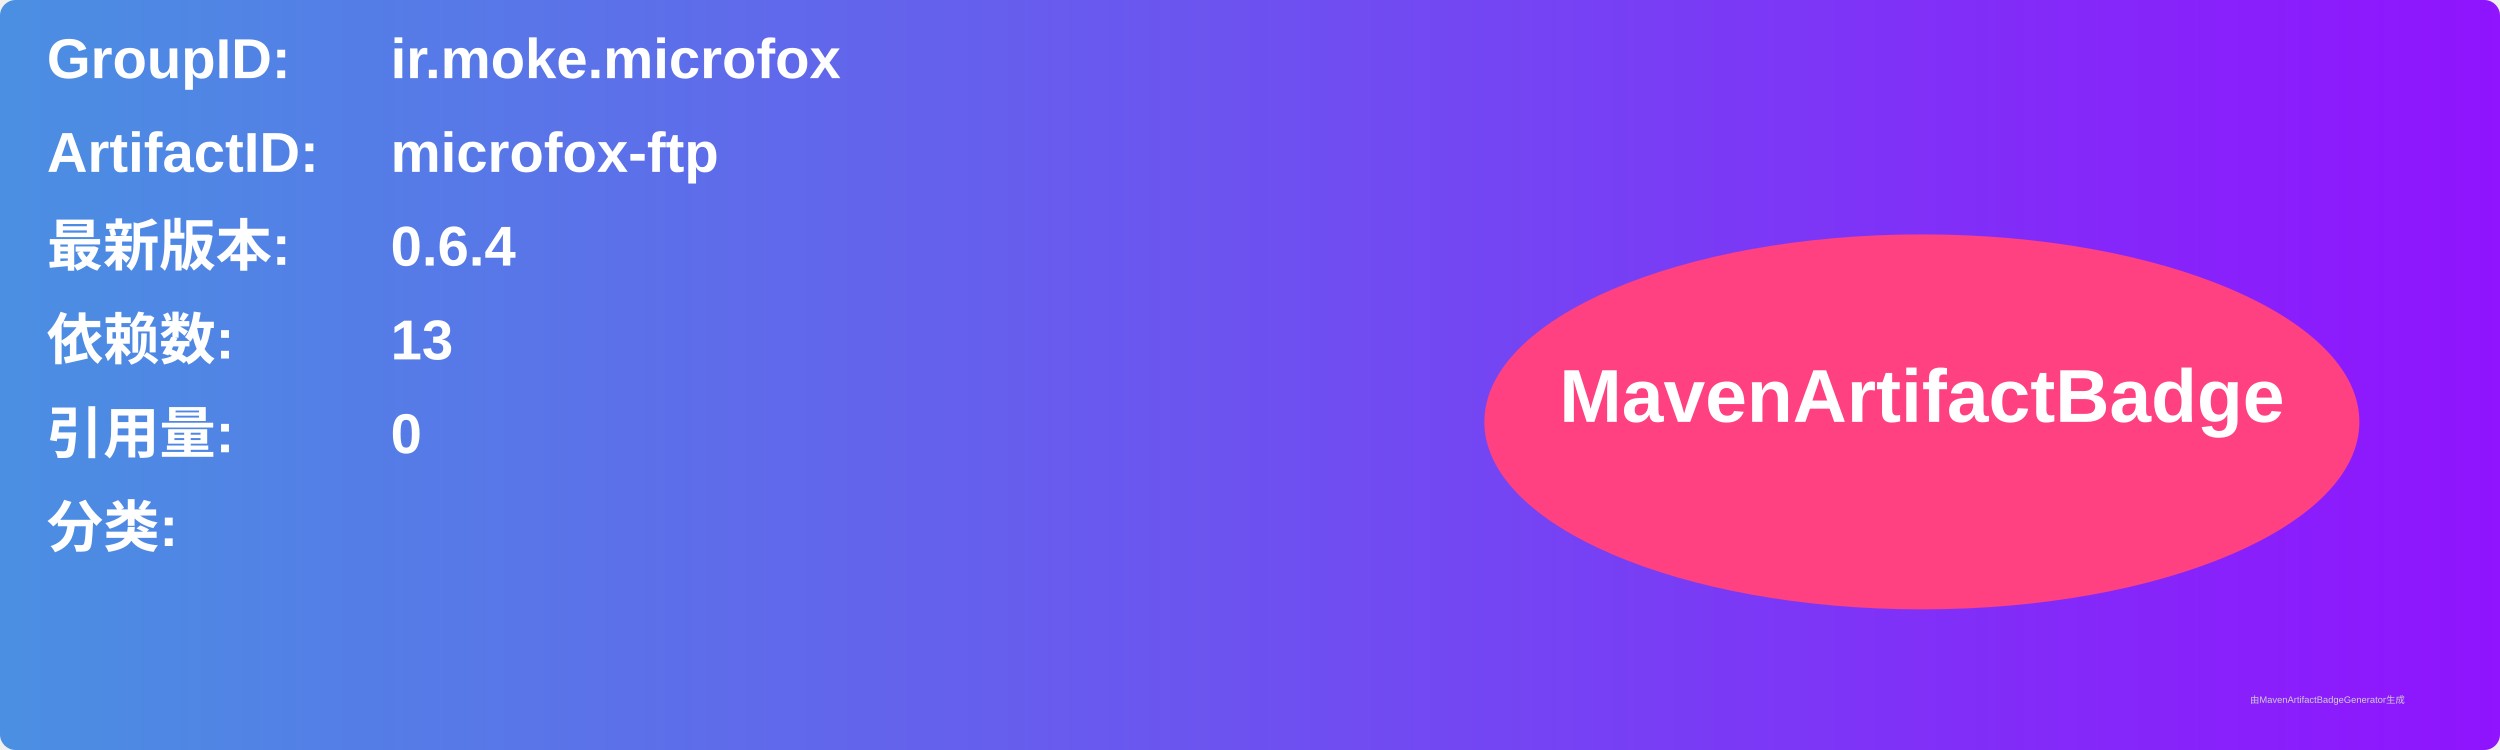
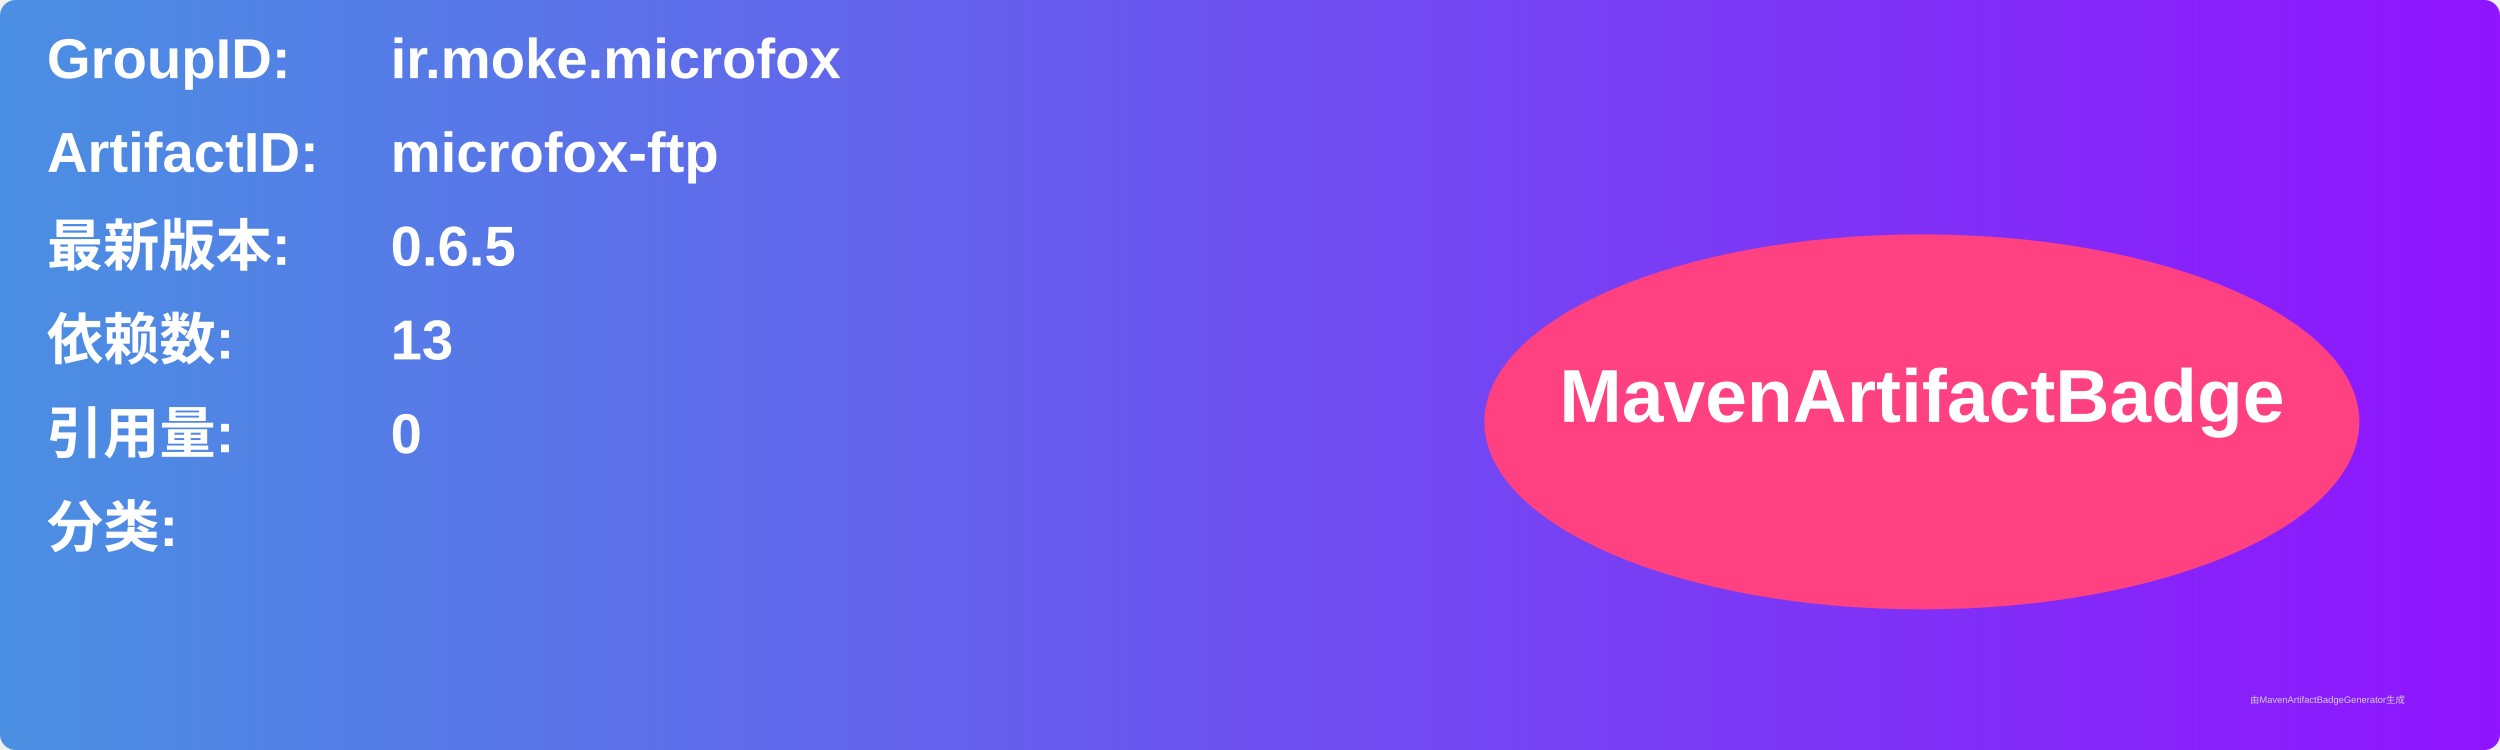
<svg xmlns="http://www.w3.org/2000/svg" width="800" height="240" viewBox="0 0 800 240">
  <linearGradient id="grad" x1="0%" y1="0%" x2="100%" y2="0%">
    <stop offset="0%" stop-color="#4a90e2" />
    <stop offset="100%" stop-color="#9013fe" />
  </linearGradient>
  <rect width="100%" height="100%" rx="5" ry="5" fill="url(#grad)" />
  <g transform="translate(15, 15)">
    <text x="0" y="10" font-family="Arial" font-size="18" fill="white" font-weight="bold" width="260">GroupID:</text>
    <text x="110" y="10" font-family="Arial" font-size="18" fill="white" font-weight="bold" width="460">ir.moke.microfox</text>
    <text x="0" y="40" font-family="Arial" font-size="18" fill="white" font-weight="bold" width="260">ArtifactID:</text>
    <text x="110" y="40" font-family="Arial" font-size="18" fill="white" font-weight="bold" width="460">microfox-ftp</text>
    <text x="0" y="70" font-family="Arial" font-size="18" fill="white" font-weight="bold">最新版本:</text>
    <text x="110" y="70" font-family="Arial" font-size="18" fill="white" font-weight="bold">
-       <tspan font-weight="bold">0.6.4</tspan>
+       <tspan font-weight="bold">0.6.5</tspan>
    </text>
    <text x="0" y="100" font-family="Arial" font-size="18" fill="white" font-weight="bold">依赖数: </text>
    <text x="110" y="100" font-family="Arial" font-size="18" fill="white">
      <tspan font-weight="bold">13</tspan>
    </text>
    <text x="0" y="130" font-family="Arial" font-size="18" fill="white" font-weight="bold">引用量: </text>
    <text x="110" y="130" font-family="Arial" font-size="18" fill="white">
      <tspan font-weight="bold">0</tspan>
    </text>
    <text x="0" y="160" font-family="Arial" font-size="18" fill="white" font-weight="bold">分类:</text>
    <text x="10" y="190" font-family="Arial" font-size="10" fill="white">
      <tspan font-weight="bold" />
    </text>
    <ellipse cx="600" cy="120" rx="140" ry="60" fill="#ff4081" />
    <text x="600" y="120" text-anchor="middle" font-family="Arial" font-size="24" fill="white" font-weight="bold">MavenArtifactBadge</text>
  </g>
  <text x="720" y="225" font-family="Arial" font-size="3" fill="#d0d0d0">由MavenArtifactBadgeGenerator生成</text>
</svg>
